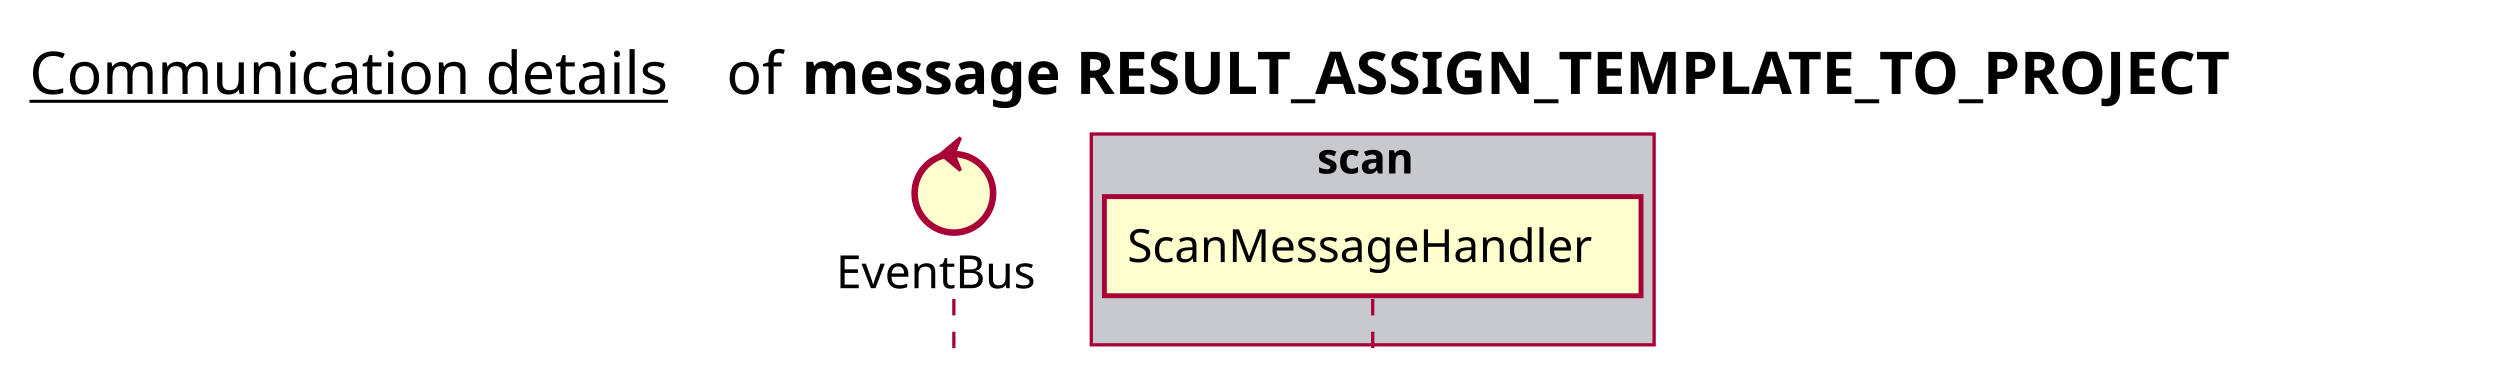
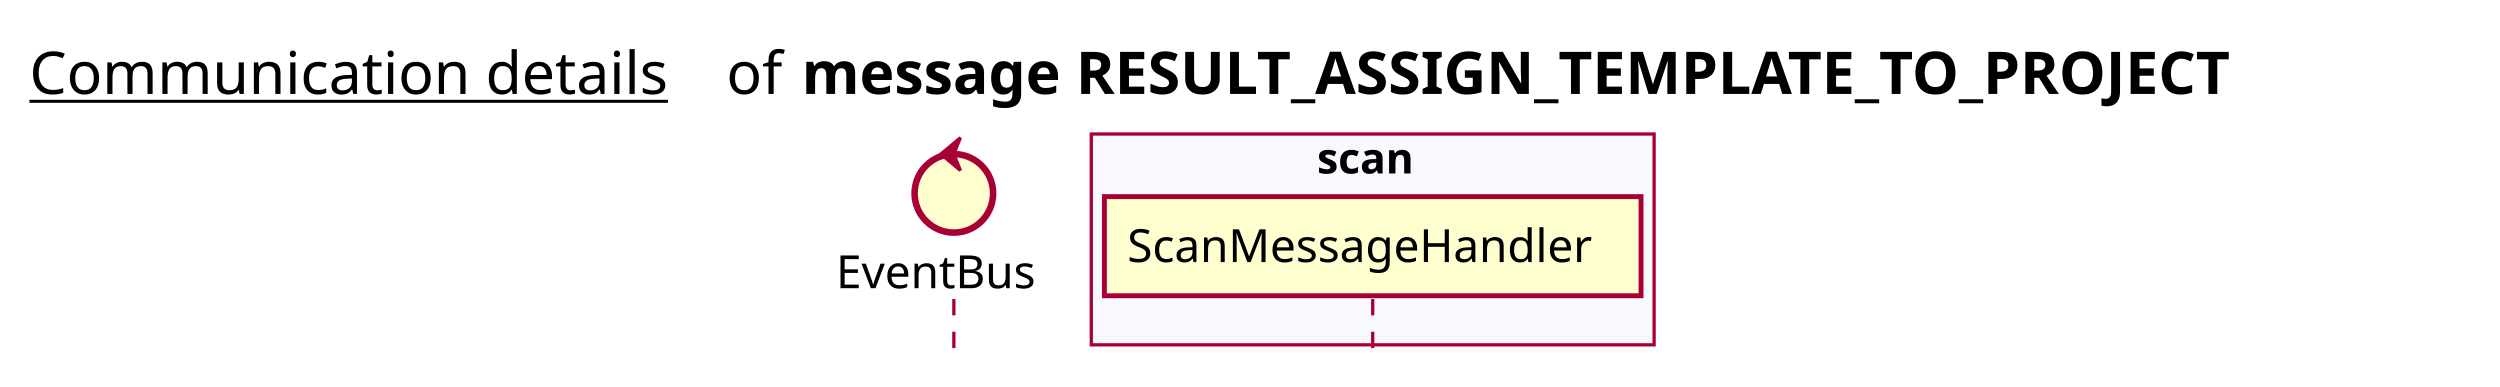
<svg xmlns="http://www.w3.org/2000/svg" contentScriptType="application/ecmascript" contentStyleType="text/css" height="118px" preserveAspectRatio="none" style="width:764px;height:118px;background:#FFFFFF;" version="1.1" viewBox="0 0 764 118" width="764px" zoomAndPan="magnify">
  <defs />
  <g>
    <text fill="#000000" font-family="sans-serif" font-size="18" lengthAdjust="spacing" text-decoration="underline" textLength="201" x="9" y="28.708">Communication details</text>
    <text fill="#000000" font-family="sans-serif" font-size="18" lengthAdjust="spacing" textLength="17" x="222" y="28.708">of</text>
    <text fill="#000000" font-family="sans-serif" font-size="18" font-weight="bold" lengthAdjust="spacing" textLength="503" x="245" y="28.708">message RESULT_ASSIGN_TEMPLATE_TO_PROJECT</text>
-     <rect fill="#C8C8CF" height="64.43" style="stroke:#A80036;stroke-width:1.0;" width="172" x="333.5" y="40.953" />
+     <rect fill="#F8F8FF" height="64.43" style="stroke:#A80036;stroke-width:1.0;" width="172" x="333.5" y="40.953" />
    <text fill="#000000" font-family="sans-serif" font-size="13" font-weight="bold" lengthAdjust="spacing" textLength="34" x="402.5" y="53.02">scan</text>
    <line style="stroke:#A80036;stroke-width:1.0;stroke-dasharray:5.0,5.0;" x1="291.5" x2="291.5" y1="91.383" y2="111.383" />
    <line style="stroke:#A80036;stroke-width:1.0;stroke-dasharray:5.0,5.0;" x1="419.5" x2="419.5" y1="91.383" y2="111.383" />
    <text fill="#000000" font-family="sans-serif" font-size="14" lengthAdjust="spacing" textLength="66" x="255.5" y="88.081">EventBus</text>
    <ellipse cx="291.5" cy="59.086" fill="#FEFECE" rx="12" ry="12" style="stroke:#A80036;stroke-width:2.0;" />
    <polygon fill="#A80036" points="287.5,47.086,293.5,42.086,291.5,47.086,293.5,52.086,287.5,47.086" style="stroke:#A80036;stroke-width:1.0;" />
    <rect fill="#FEFECE" height="30.297" style="stroke:#A80036;stroke-width:1.5;" width="164" x="337.5" y="60.086" />
    <text fill="#000000" font-family="sans-serif" font-size="14" lengthAdjust="spacing" textLength="150" x="344.5" y="80.081">ScanMessageHandler</text>
  </g>
</svg>
